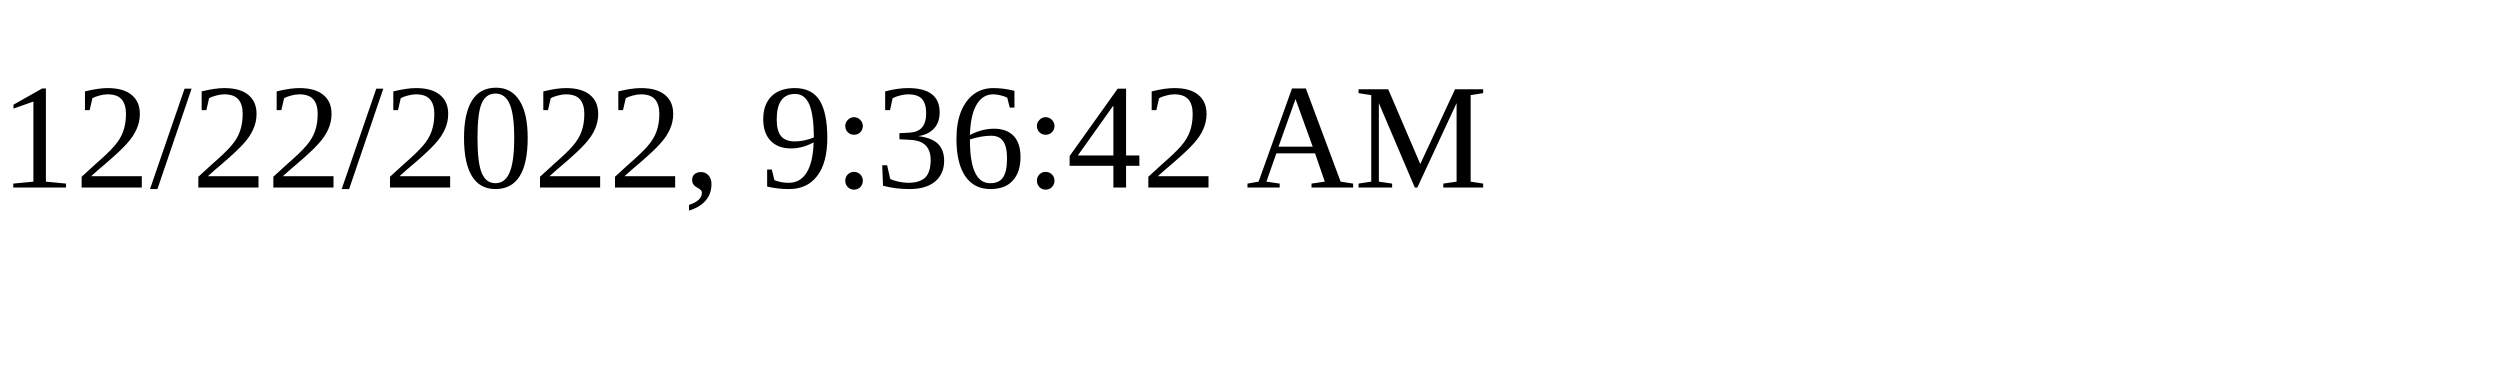
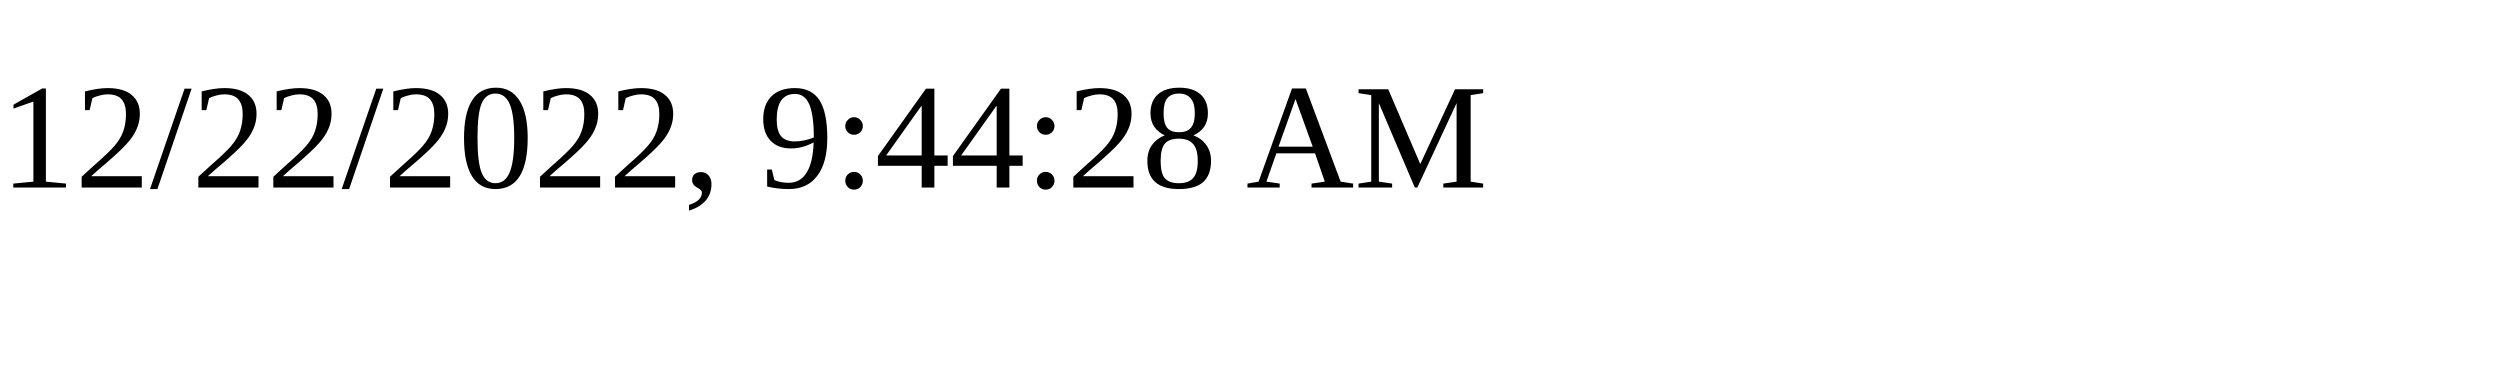
<svg xmlns="http://www.w3.org/2000/svg" height="30" width="200">
-   <text x="0" y="15">12/22/2022, 9:36:42 AM</text>
+   <text x="0" y="15">12/22/2022, 9:44:28 AM</text>
</svg>
